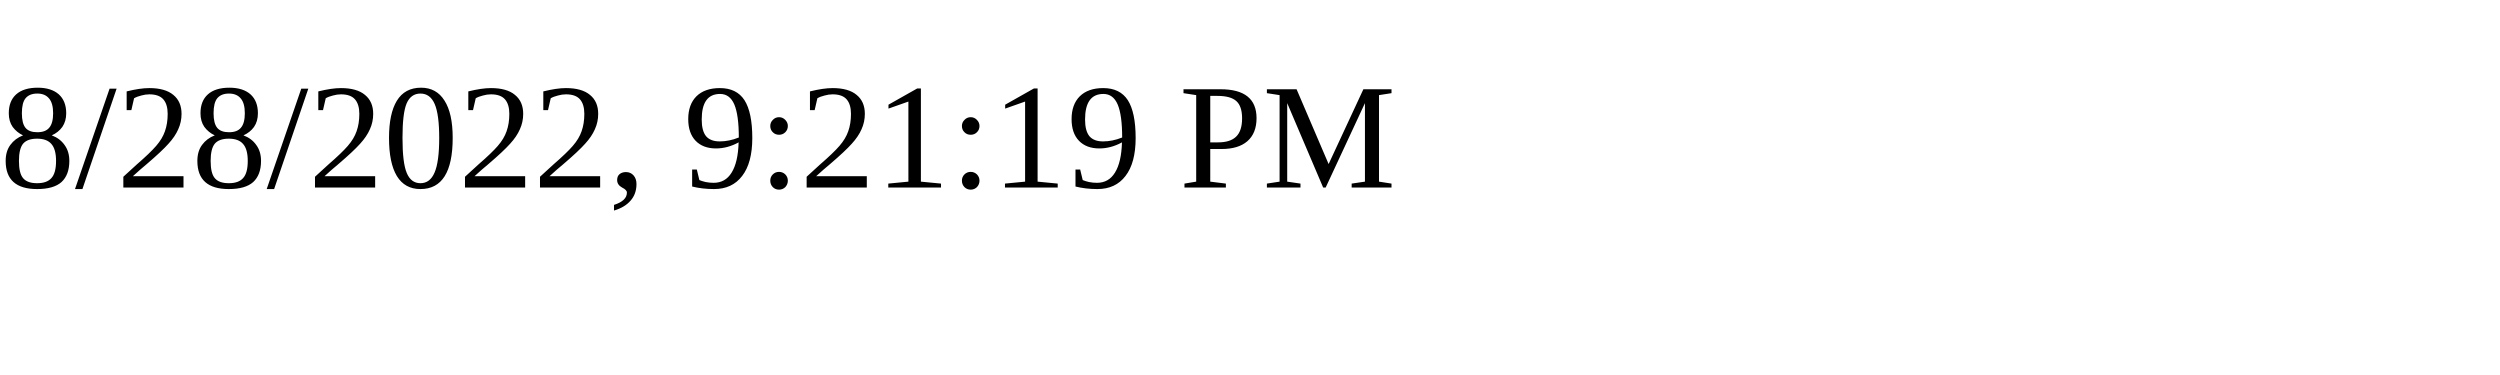
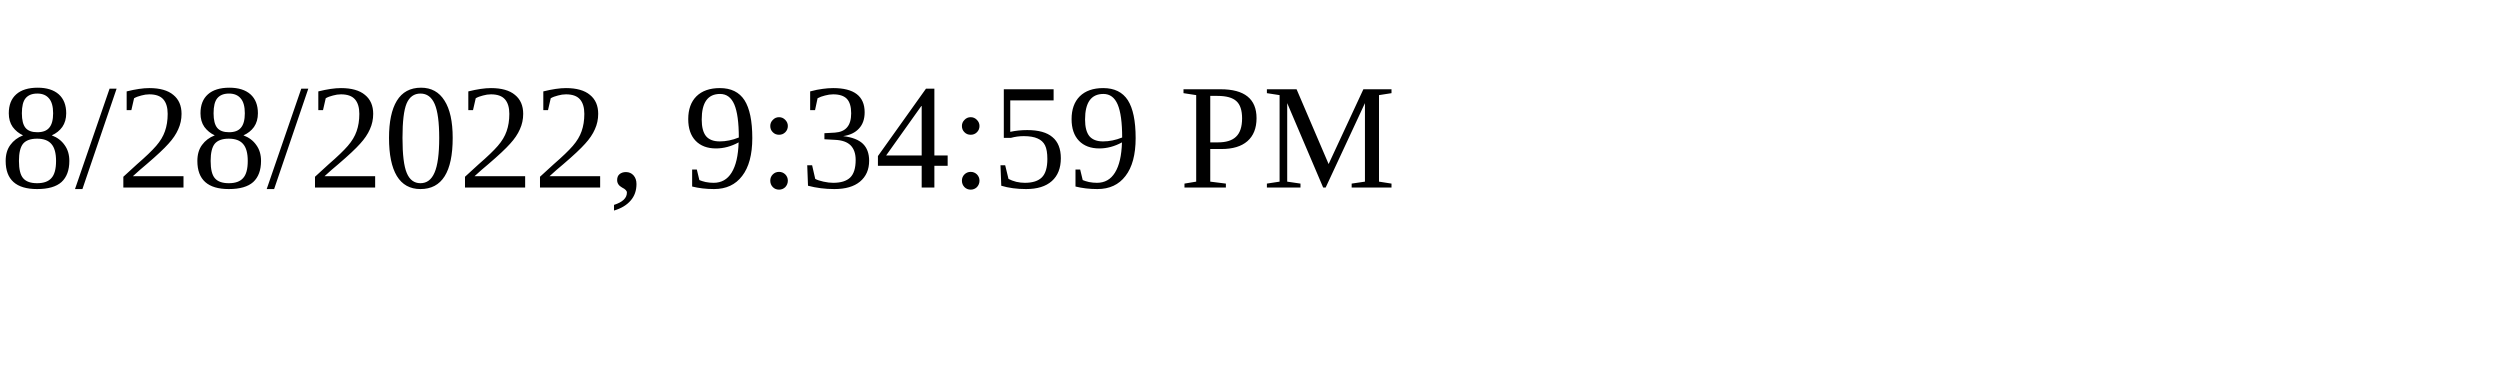
<svg xmlns="http://www.w3.org/2000/svg" height="30" width="200">
-   <text x="0" y="15">8/28/2022, 9:21:19 PM</text>
+   <text x="0" y="15">8/28/2022, 9:34:59 PM</text>
</svg>
